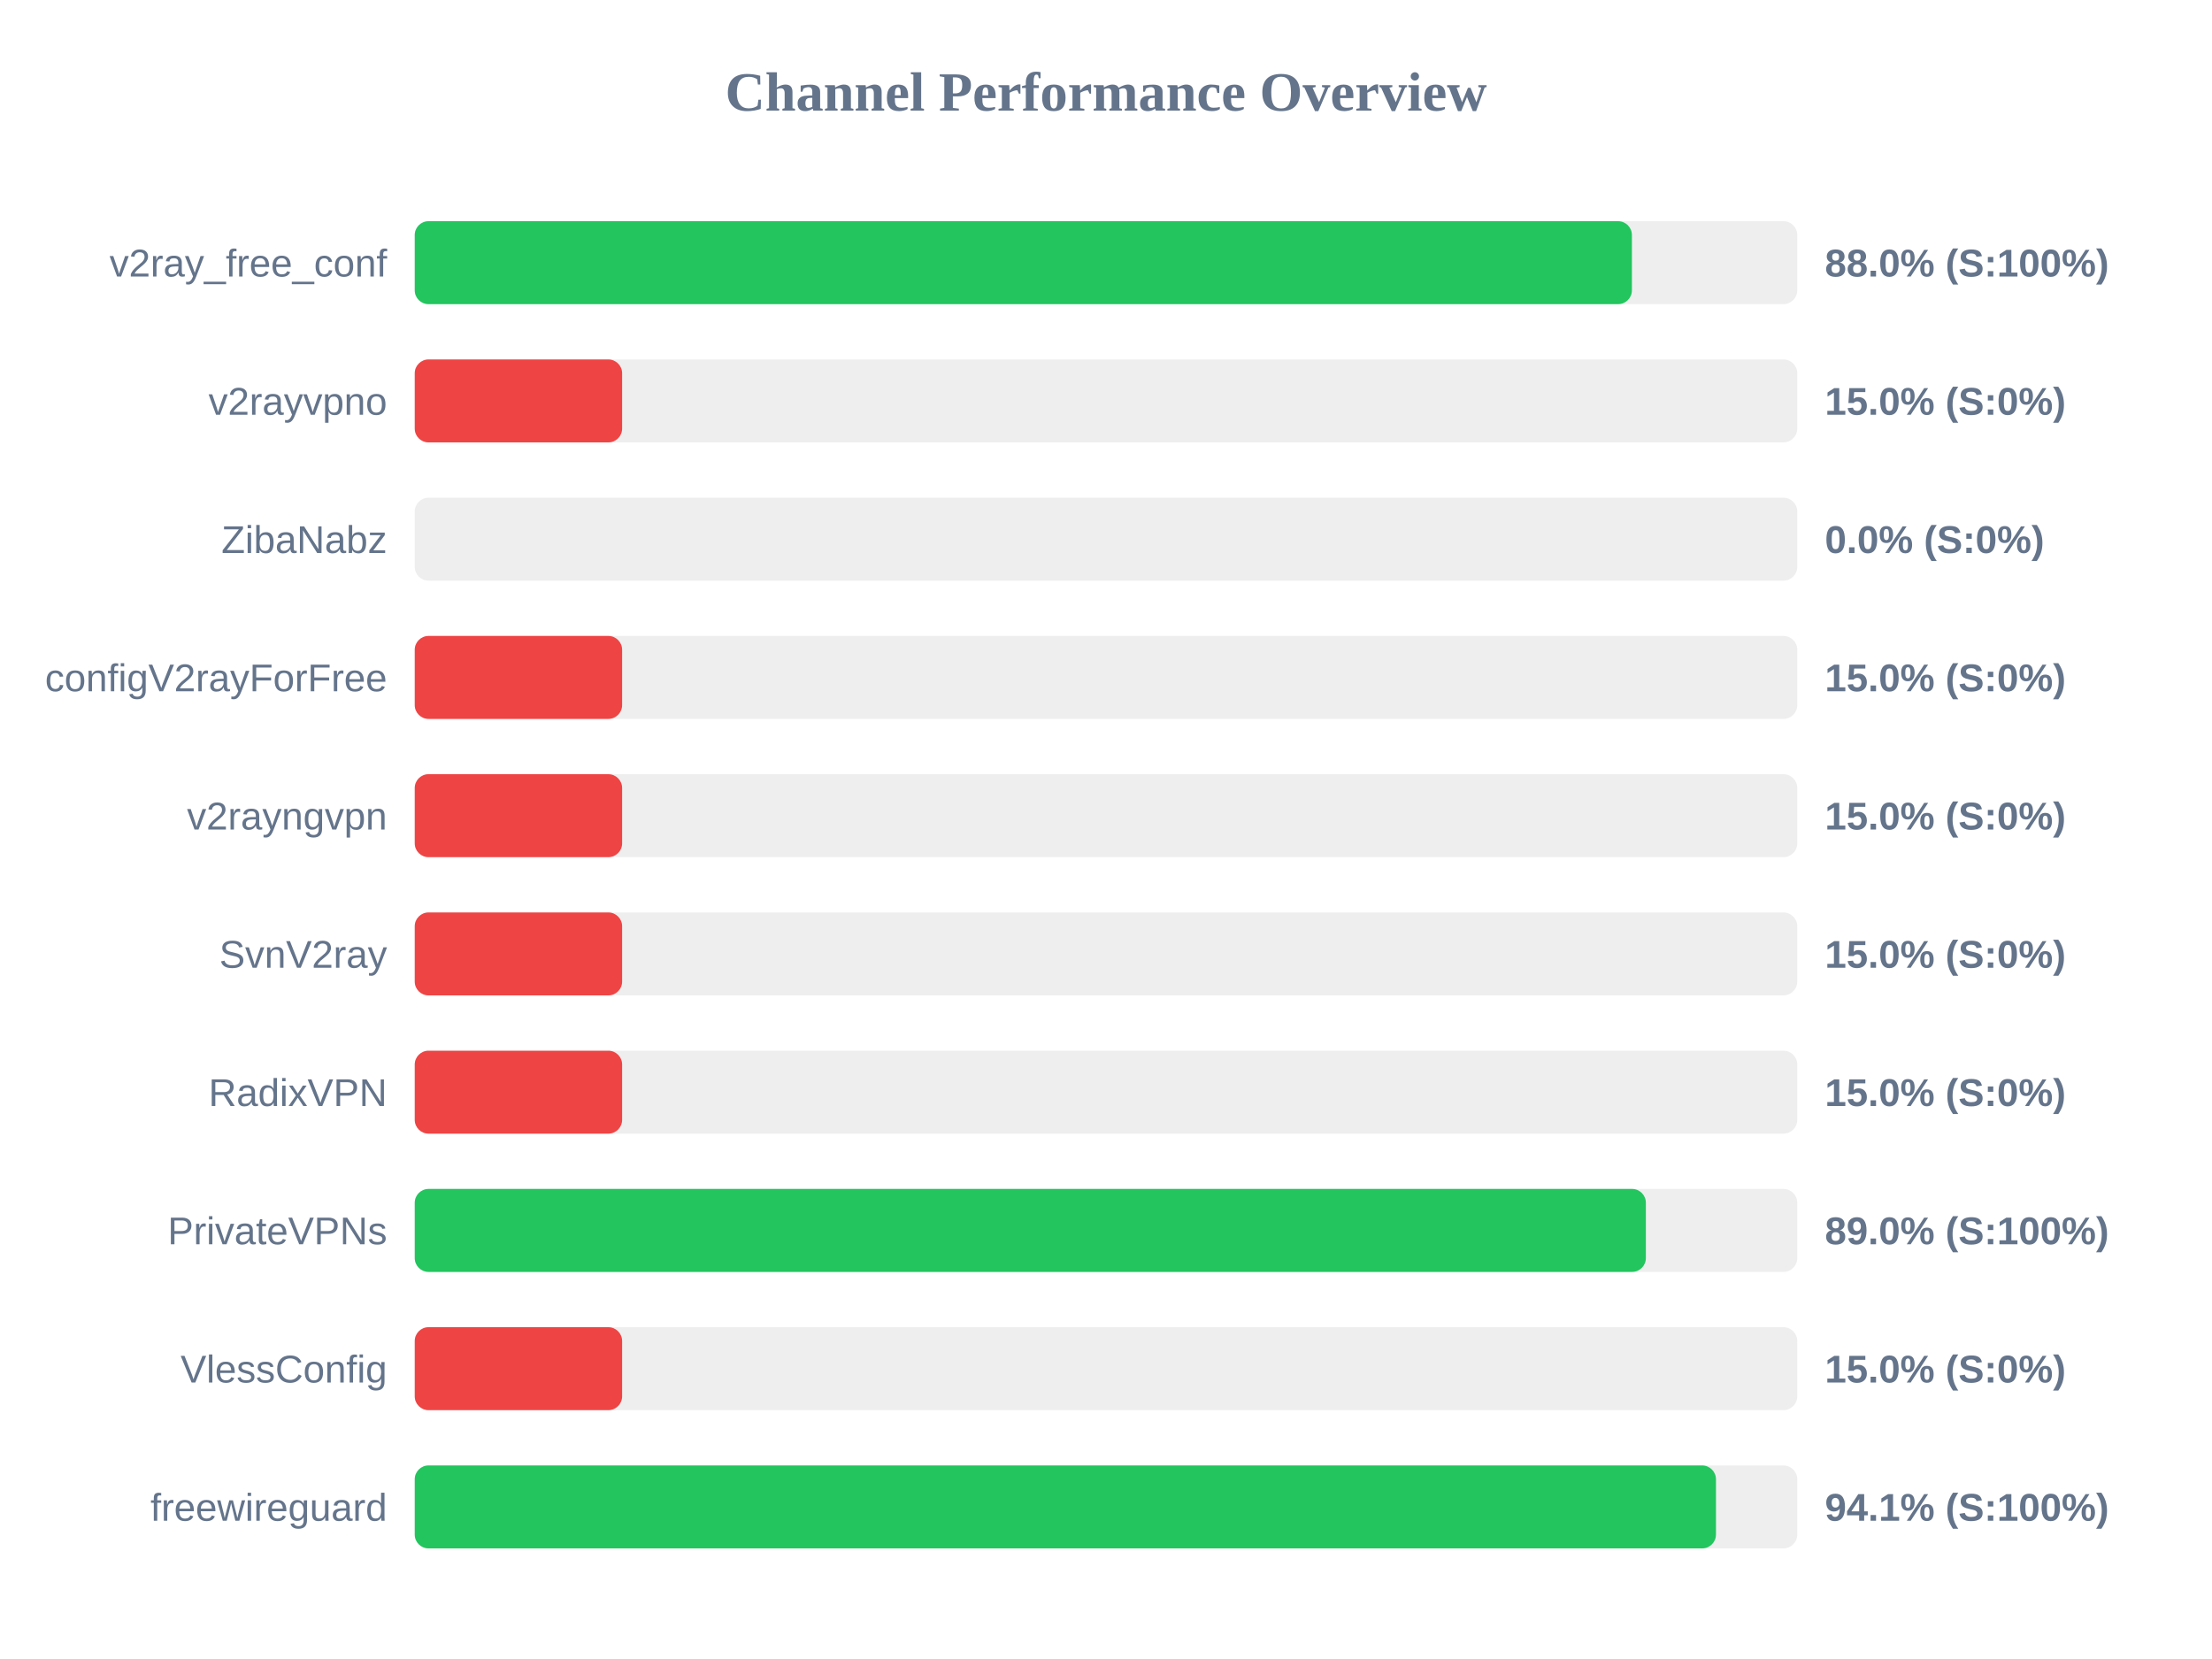
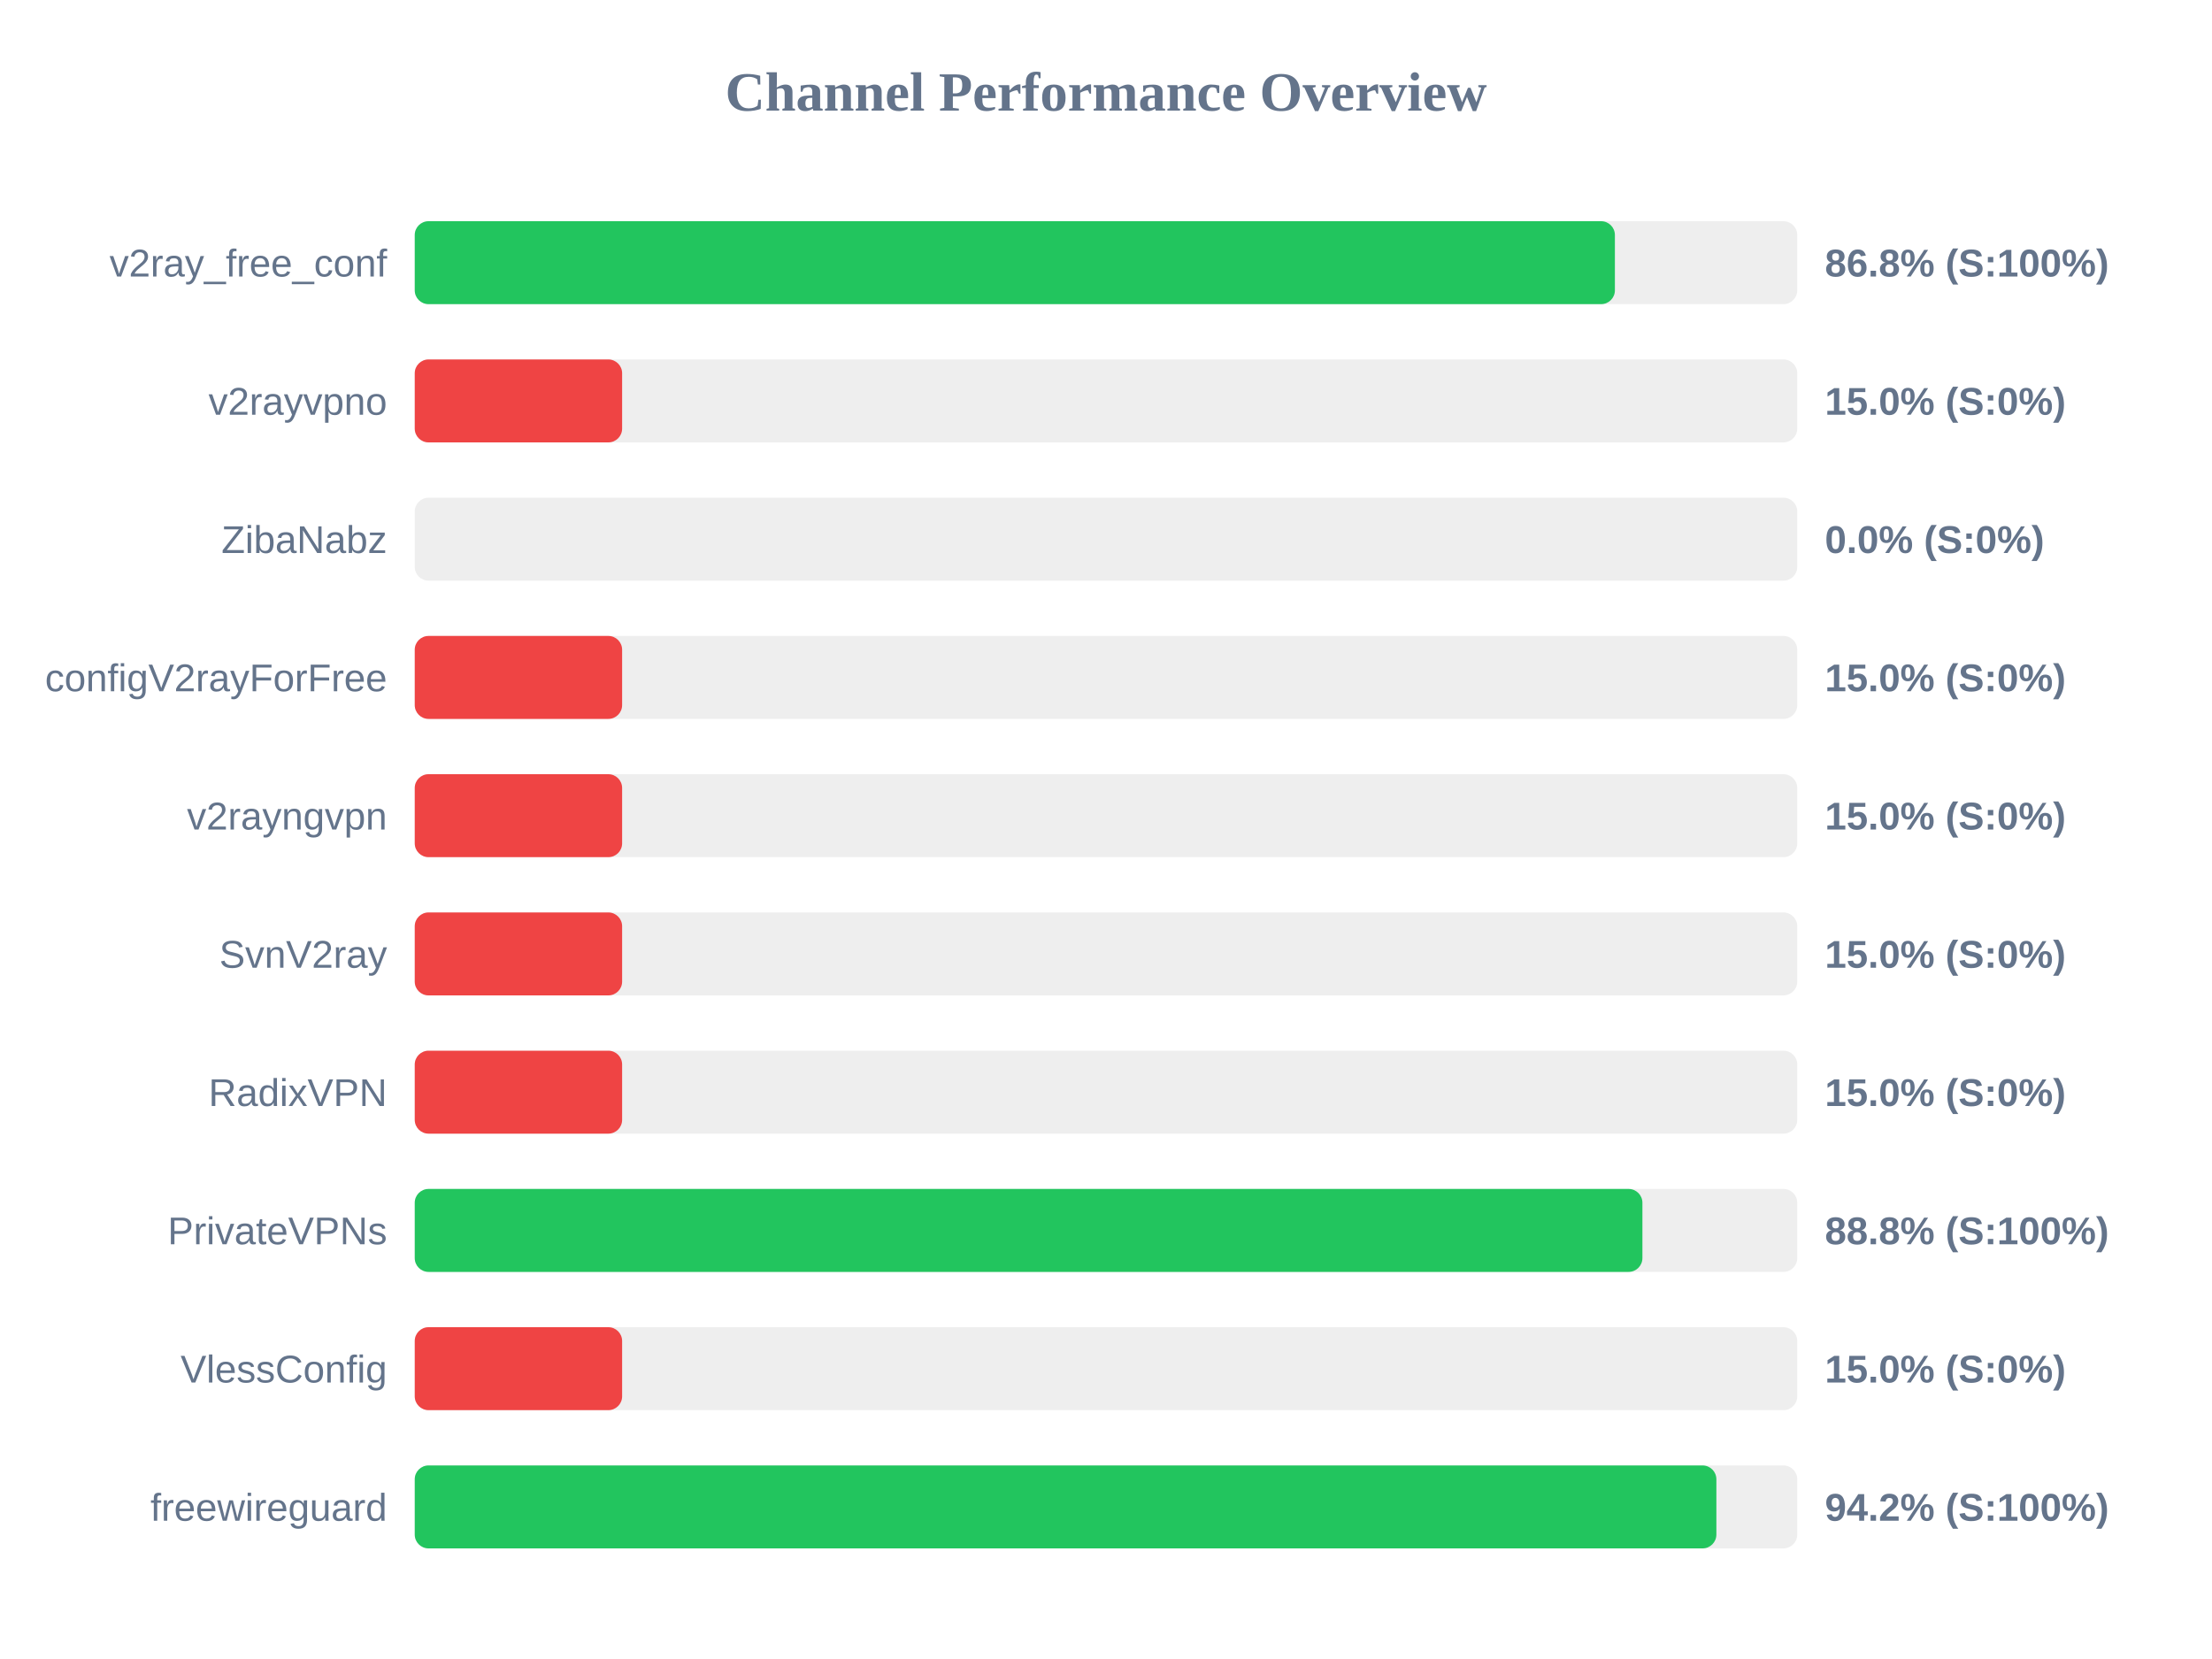
<svg xmlns="http://www.w3.org/2000/svg" width="800" height="600" version="1.1">
  <style>
        .row { font: 14px Arial; fill: #64748b; }
        .score { font: bold 14px Arial; fill: #64748b; }
    </style>
  <text x="400" y="40" text-anchor="middle" font-size="20px" font-weight="bold" fill="#64748b">Channel Performance Overview</text>
  <rect x="150" y="80" width="500" height="30" fill="#eee" rx="5" />
-   <rect x="150" y="80" width="440.2" height="30" fill="#22c55e" rx="5" />
+   <rect x="150" y="80" width="434.05" height="30" fill="#22c55e" rx="5" />
  <text x="140" y="100" text-anchor="end" class="row">v2ray_free_conf</text>
-   <text x="660" y="100" text-anchor="start" class="score">88.0% (S:100%)</text>
+   <text x="660" y="100" text-anchor="start" class="score">86.8% (S:100%)</text>
  <rect x="150" y="130" width="500" height="30" fill="#eee" rx="5" />
  <rect x="150" y="130" width="75.0" height="30" fill="#ef4444" rx="5" />
  <text x="140" y="150" text-anchor="end" class="row">v2rayvpno</text>
  <text x="660" y="150" text-anchor="start" class="score">15.0% (S:0%)</text>
  <rect x="150" y="180" width="500" height="30" fill="#eee" rx="5" />
  <rect x="150" y="180" width="0.0" height="30" fill="#ef4444" rx="5" />
  <text x="140" y="200" text-anchor="end" class="row">ZibaNabz</text>
  <text x="660" y="200" text-anchor="start" class="score">0.0% (S:0%)</text>
  <rect x="150" y="230" width="500" height="30" fill="#eee" rx="5" />
  <rect x="150" y="230" width="75.0" height="30" fill="#ef4444" rx="5" />
  <text x="140" y="250" text-anchor="end" class="row">configV2rayForFree</text>
  <text x="660" y="250" text-anchor="start" class="score">15.0% (S:0%)</text>
  <rect x="150" y="280" width="500" height="30" fill="#eee" rx="5" />
  <rect x="150" y="280" width="75.0" height="30" fill="#ef4444" rx="5" />
  <text x="140" y="300" text-anchor="end" class="row">v2rayngvpn</text>
  <text x="660" y="300" text-anchor="start" class="score">15.0% (S:0%)</text>
  <rect x="150" y="330" width="500" height="30" fill="#eee" rx="5" />
  <rect x="150" y="330" width="75.0" height="30" fill="#ef4444" rx="5" />
  <text x="140" y="350" text-anchor="end" class="row">SvnV2ray</text>
  <text x="660" y="350" text-anchor="start" class="score">15.0% (S:0%)</text>
  <rect x="150" y="380" width="500" height="30" fill="#eee" rx="5" />
  <rect x="150" y="380" width="75.0" height="30" fill="#ef4444" rx="5" />
  <text x="140" y="400" text-anchor="end" class="row">RadixVPN</text>
  <text x="660" y="400" text-anchor="start" class="score">15.0% (S:0%)</text>
  <rect x="150" y="430" width="500" height="30" fill="#eee" rx="5" />
-   <rect x="150" y="430" width="445.25" height="30" fill="#22c55e" rx="5" />
+   <rect x="150" y="430" width="444.0" height="30" fill="#22c55e" rx="5" />
  <text x="140" y="450" text-anchor="end" class="row">PrivateVPNs</text>
-   <text x="660" y="450" text-anchor="start" class="score">89.0% (S:100%)</text>
+   <text x="660" y="450" text-anchor="start" class="score">88.8% (S:100%)</text>
  <rect x="150" y="480" width="500" height="30" fill="#eee" rx="5" />
  <rect x="150" y="480" width="75.0" height="30" fill="#ef4444" rx="5" />
  <text x="140" y="500" text-anchor="end" class="row">VlessConfig</text>
  <text x="660" y="500" text-anchor="start" class="score">15.0% (S:0%)</text>
  <rect x="150" y="530" width="500" height="30" fill="#eee" rx="5" />
-   <rect x="150" y="530" width="470.6" height="30" fill="#22c55e" rx="5" />
+   <rect x="150" y="530" width="470.75" height="30" fill="#22c55e" rx="5" />
  <text x="140" y="550" text-anchor="end" class="row">freewireguard</text>
-   <text x="660" y="550" text-anchor="start" class="score">94.1% (S:100%)</text>
+   <text x="660" y="550" text-anchor="start" class="score">94.2% (S:100%)</text>
</svg>
